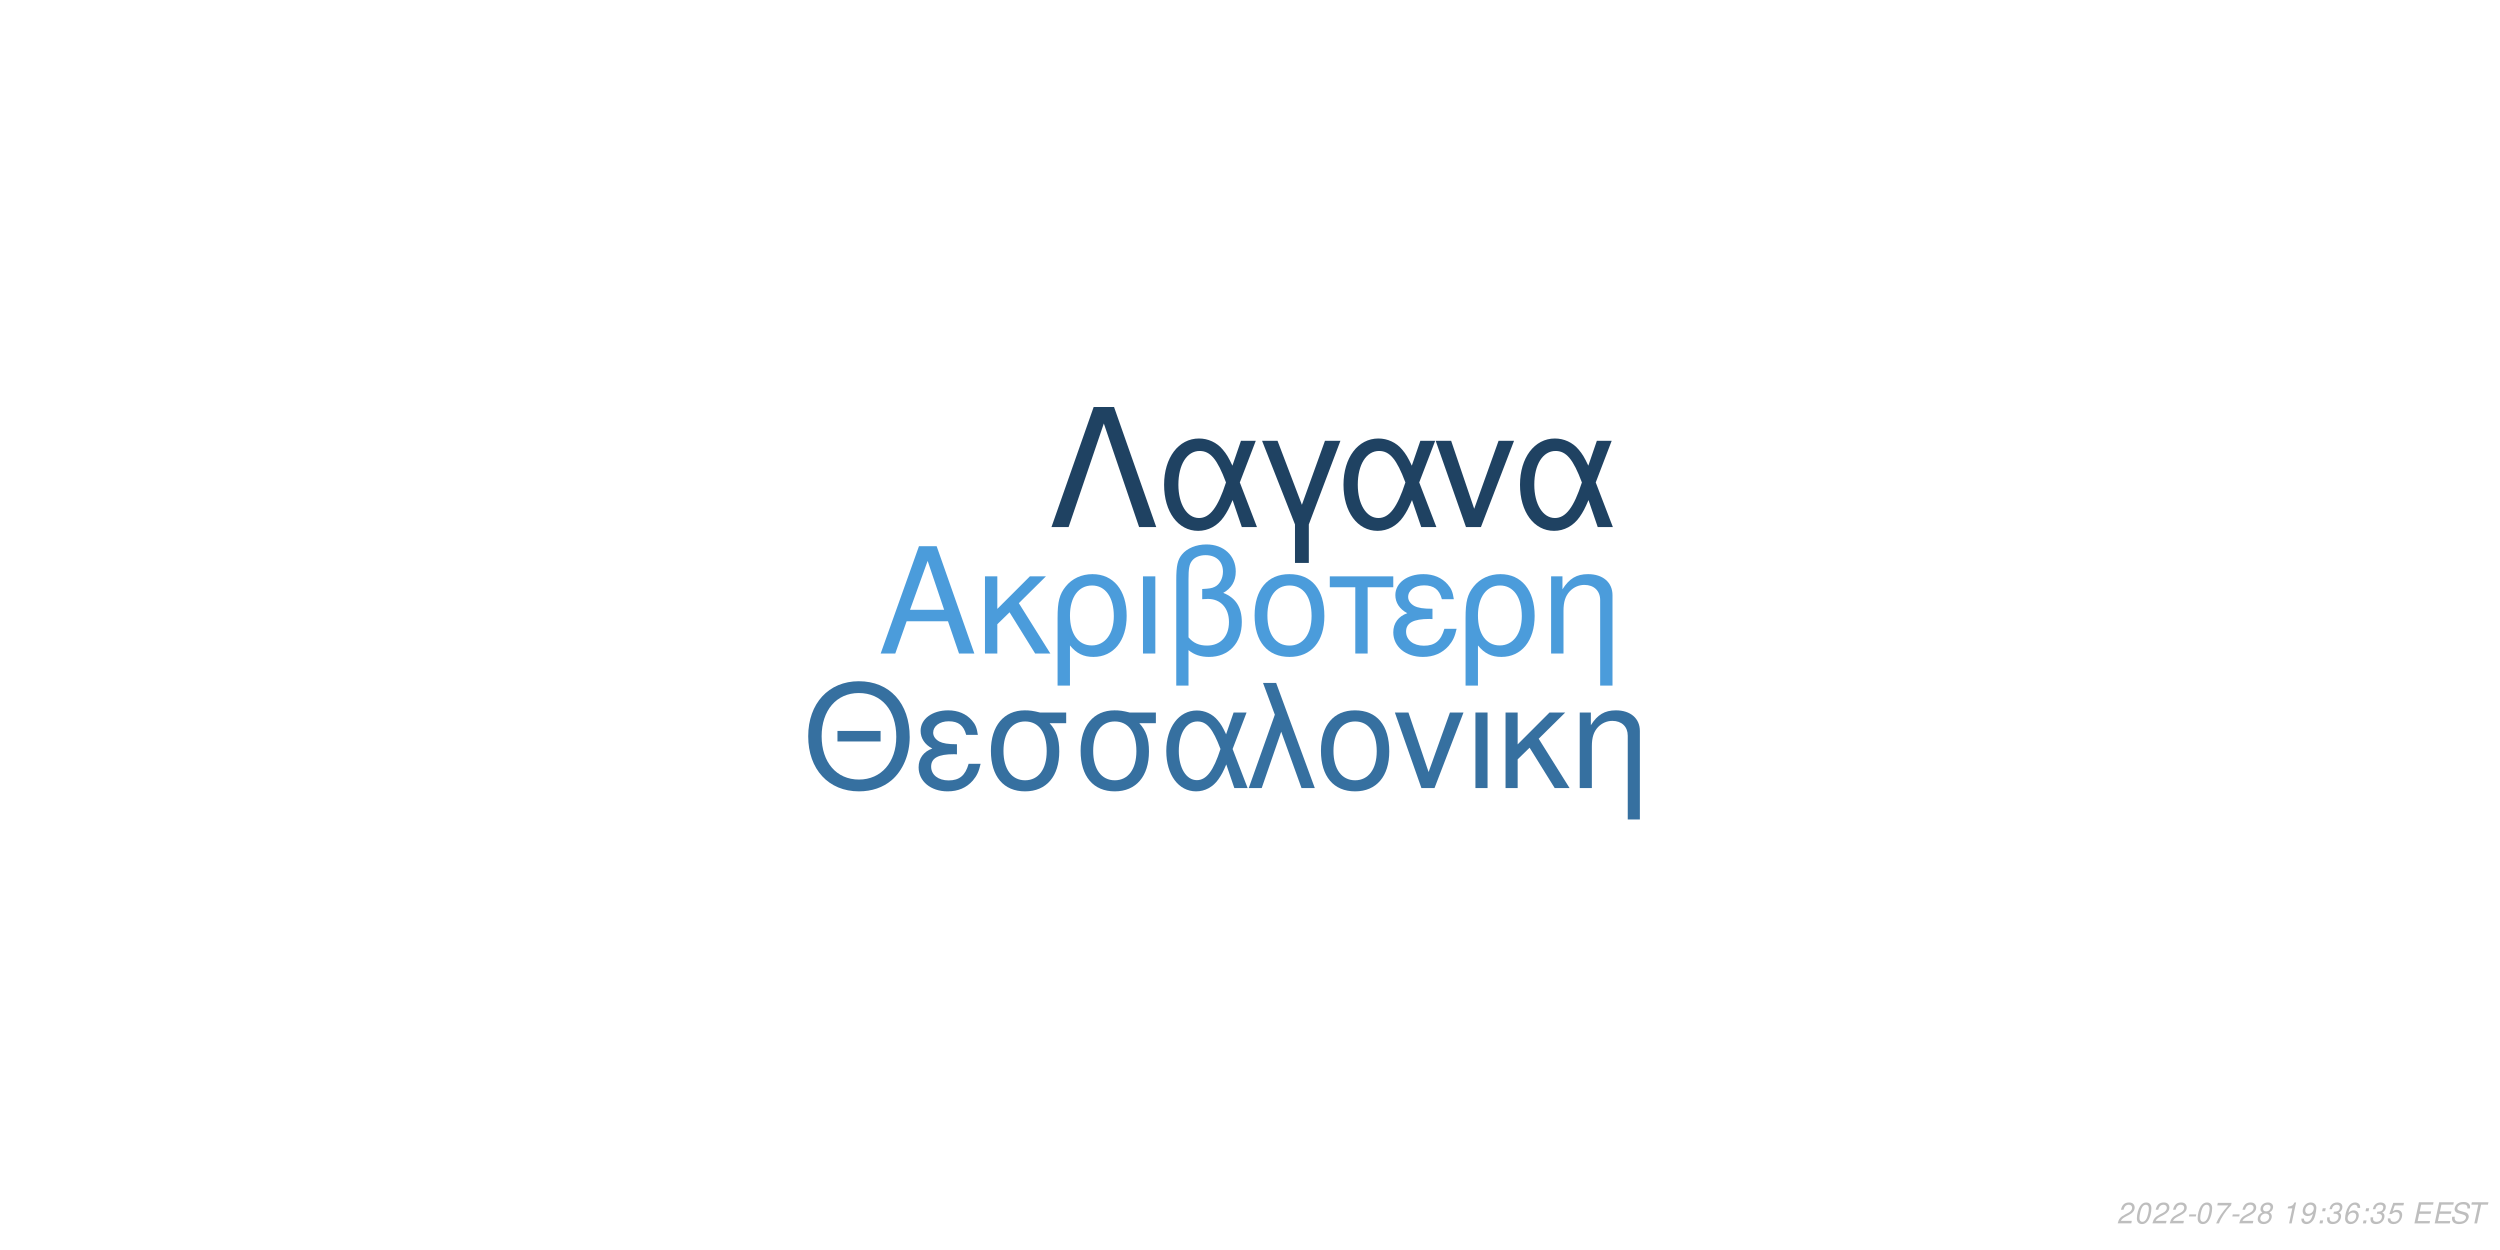
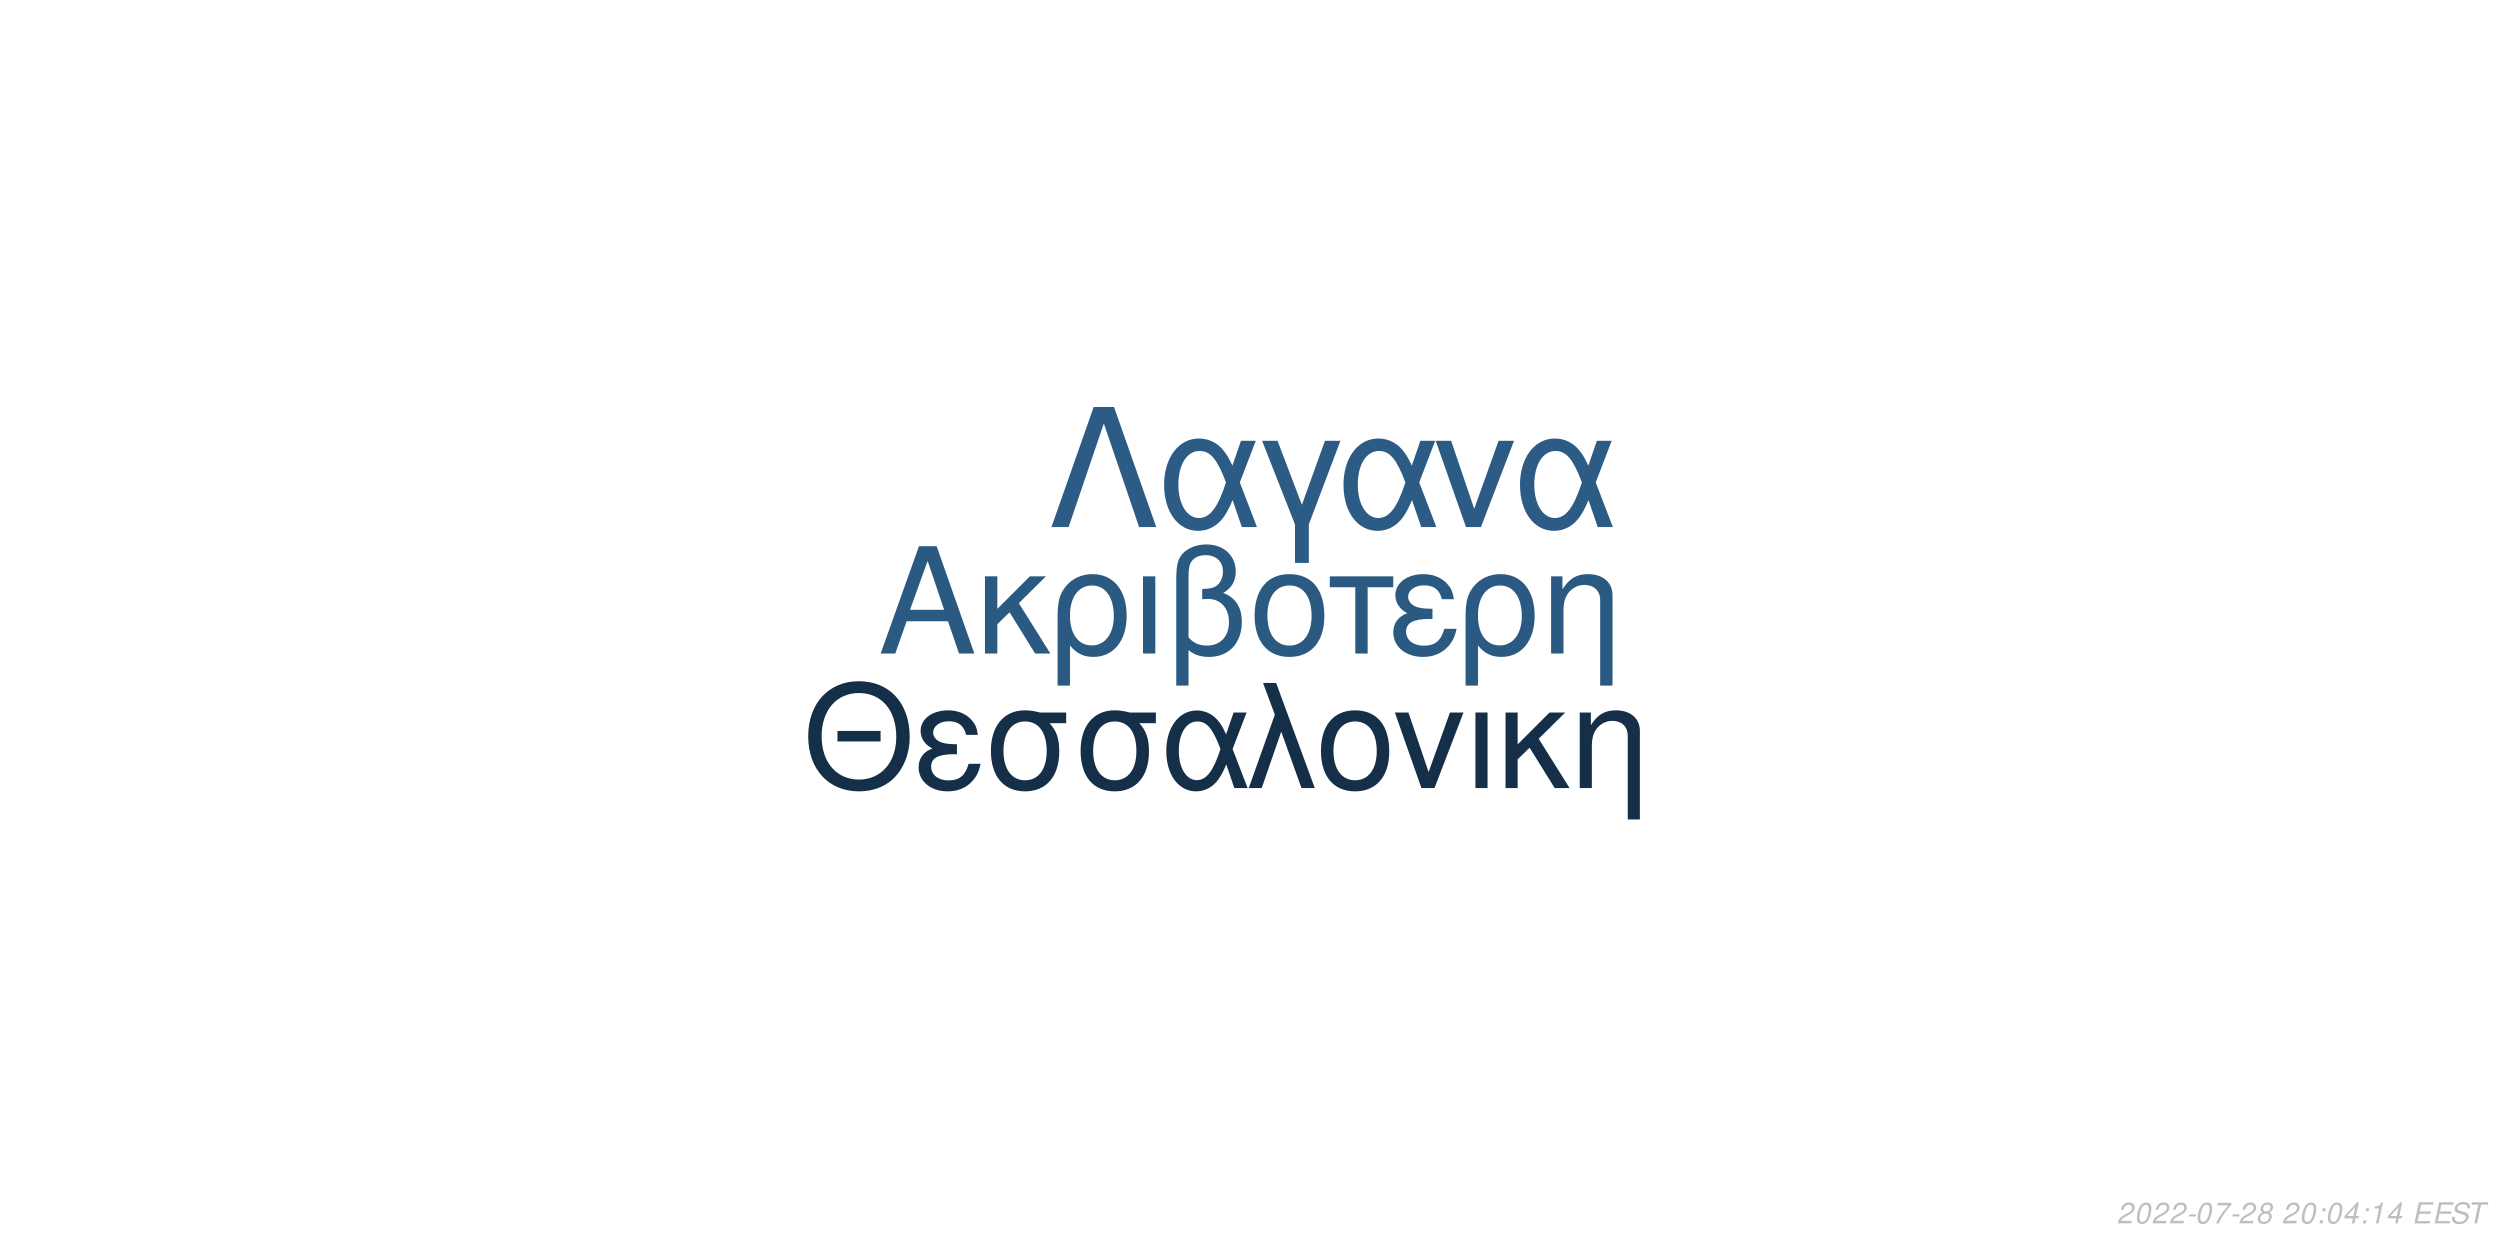
<svg xmlns="http://www.w3.org/2000/svg" xmlns:xlink="http://www.w3.org/1999/xlink" width="864pt" height="432pt" viewBox="0 0 864 432" version="1.1">
  <defs>
    <g>
      <symbol overflow="visible" id="glyph0-0">
        <path style="stroke:none;" d="" />
      </symbol>
      <symbol overflow="visible" id="glyph0-1">
        <path style="stroke:none;" d="M 24.125 -11.141 L 27.938 0 L 33.234 0 L 20.203 -37.094 L 14.094 -37.094 L 0.859 0 L 5.906 0 L 9.828 -11.141 Z M 22.797 -15.109 L 11 -15.109 L 17.094 -32.016 Z M 22.797 -15.109 " />
      </symbol>
      <symbol overflow="visible" id="glyph0-2">
        <path style="stroke:none;" d="M 7.172 -15.422 L 7.172 -26.672 L 2.906 -26.672 L 2.906 0 L 7.172 0 L 7.172 -10.125 L 11.406 -14.25 L 20.25 0 L 25.5 0 L 14.609 -17.406 L 23.969 -26.672 L 18.422 -26.672 Z M 7.172 -15.422 " />
      </symbol>
      <symbol overflow="visible" id="glyph0-3">
        <path style="stroke:none;" d="M 3 11.094 L 7.281 11.094 L 7.281 -2.797 C 9.516 -0.047 11.953 1.172 15.375 1.172 C 22.344 1.172 26.875 -4.422 26.875 -13.031 C 26.875 -21.891 22.297 -27.438 15.062 -27.438 C 11.297 -27.438 7.984 -25.906 5.797 -23.156 C 3.672 -20.516 3 -17.969 3 -12.359 Z M 14.906 -23.516 C 19.547 -23.516 22.438 -19.438 22.438 -12.922 C 22.438 -6.812 19.391 -2.797 14.812 -2.797 C 10.172 -2.797 7.281 -6.766 7.281 -13.125 C 7.281 -19.484 10.234 -23.516 14.906 -23.516 Z M 14.906 -23.516 " />
      </symbol>
      <symbol overflow="visible" id="glyph0-4">
        <path style="stroke:none;" d="M 3.516 0 L 7.781 0 L 7.781 -26.672 L 3.516 -26.672 Z M 3.516 0 " />
      </symbol>
      <symbol overflow="visible" id="glyph0-5">
        <path style="stroke:none;" d="M 4.016 11.094 L 8.25 11.094 L 8.25 -1.172 C 10.172 0.406 12.422 1.172 15.312 1.172 C 22.188 1.172 26.672 -3.609 26.672 -10.891 C 26.672 -15.984 24.578 -19.234 20.25 -20.969 C 23.109 -22.547 24.578 -25.031 24.578 -28.344 C 24.578 -33.844 20.406 -37.703 14.453 -37.703 C 10.938 -37.703 7.734 -36.391 6 -34.25 C 4.484 -32.422 4.016 -30.328 4.016 -25.391 Z M 8.25 -25.656 C 8.25 -29.359 8.5 -30.844 9.469 -32.062 C 10.375 -33.281 12.156 -34 14.094 -34 C 17.812 -34 20.156 -31.812 20.156 -28.297 C 20.156 -25.953 18.984 -23.812 17.297 -23.047 C 16.281 -22.547 15.469 -22.438 12.984 -22.297 L 12.984 -18.781 C 13.734 -18.828 14.344 -18.875 14.969 -18.875 C 19.344 -18.875 22.234 -15.719 22.234 -10.891 C 22.234 -5.906 19.281 -2.75 14.656 -2.75 C 11.953 -2.75 9.922 -3.609 8.25 -5.594 Z M 8.25 -25.656 " />
      </symbol>
      <symbol overflow="visible" id="glyph0-6">
        <path style="stroke:none;" d="M 14.094 -27.438 C 6.562 -27.438 2.094 -22.094 2.094 -13.125 C 2.094 -4.125 6.562 1.172 14.141 1.172 C 21.672 1.172 26.203 -4.172 26.203 -12.922 C 26.203 -22.188 21.828 -27.438 14.094 -27.438 Z M 14.141 -23.516 C 18.938 -23.516 21.781 -19.594 21.781 -12.984 C 21.781 -6.672 18.828 -2.75 14.141 -2.75 C 9.422 -2.75 6.516 -6.672 6.516 -13.125 C 6.516 -19.594 9.422 -23.516 14.141 -23.516 Z M 14.141 -23.516 " />
      </symbol>
      <symbol overflow="visible" id="glyph0-7">
        <path style="stroke:none;" d="M 7.891 0 L 12.156 0 L 12.156 -22.906 L 21.016 -22.906 L 21.016 -26.672 L -0.922 -26.672 L -0.922 -22.906 L 7.891 -22.906 Z M 7.891 0 " />
      </symbol>
      <symbol overflow="visible" id="glyph0-8">
        <path style="stroke:none;" d="M 14.562 -15.469 C 11.344 -15.469 9.562 -15.781 8.297 -16.438 C 6.922 -17.203 6.156 -18.328 6.156 -19.547 C 6.156 -21.891 8.453 -23.562 11.656 -23.562 C 15.062 -23.562 16.953 -22.094 17.812 -18.781 L 21.938 -18.781 C 21.578 -21.266 21.062 -22.5 19.797 -23.922 C 17.812 -26.203 14.906 -27.438 11.453 -27.438 C 5.797 -27.438 1.734 -24.375 1.734 -20.203 C 1.734 -17.609 3.156 -15.375 5.859 -13.938 C 2.797 -12.875 1.016 -10.484 1.016 -7.328 C 1.016 -2.391 5.297 1.172 11.25 1.172 C 14.969 1.172 17.906 -0.109 20.156 -2.641 C 21.578 -4.328 22.297 -5.797 22.906 -8.547 L 18.672 -8.547 C 17.5 -4.422 15.422 -2.703 11.609 -2.703 C 7.938 -2.703 5.438 -4.688 5.438 -7.578 C 5.438 -10.578 7.938 -11.953 13.484 -11.953 C 13.641 -11.953 14.094 -11.953 14.562 -11.906 Z M 14.562 -15.469 " />
      </symbol>
      <symbol overflow="visible" id="glyph0-9">
        <path style="stroke:none;" d="M 3.562 -26.672 L 3.562 0 L 7.844 0 L 7.844 -14.703 C 7.844 -17.906 8.5 -19.891 10.031 -21.531 C 11.406 -22.953 13.188 -23.719 15.062 -23.719 C 18.375 -23.719 20.516 -21.672 20.516 -18.469 L 20.516 11.094 L 24.781 11.094 L 24.781 -20.156 C 24.781 -24.578 21.469 -27.438 16.328 -27.438 C 12.359 -27.438 9.828 -25.906 7.484 -22.188 L 7.484 -26.672 Z M 3.562 -26.672 " />
      </symbol>
      <symbol overflow="visible" id="glyph1-0">
        <path style="stroke:none;" d="" />
      </symbol>
      <symbol overflow="visible" id="glyph1-1">
        <path style="stroke:none;" d="M 26.859 -19.734 L 11.953 -19.734 L 11.953 -16.094 L 26.859 -16.094 Z M 19.328 -36.922 C 8.922 -36.922 1.844 -29.25 1.844 -17.891 C 1.844 -6.484 8.875 1.141 19.391 1.141 C 23.812 1.141 27.703 -0.203 30.641 -2.688 C 34.578 -6.031 36.922 -11.656 36.922 -17.594 C 36.922 -29.297 30 -36.922 19.328 -36.922 Z M 19.328 -32.844 C 27.203 -32.844 32.281 -26.906 32.281 -17.688 C 32.281 -8.922 27.062 -2.938 19.391 -2.938 C 11.609 -2.938 6.484 -8.922 6.484 -17.891 C 6.484 -26.859 11.609 -32.844 19.328 -32.844 Z M 19.328 -32.844 " />
      </symbol>
      <symbol overflow="visible" id="glyph1-2">
        <path style="stroke:none;" d="M 14.25 -15.141 C 11.109 -15.141 9.375 -15.453 8.125 -16.094 C 6.781 -16.844 6.031 -17.938 6.031 -19.141 C 6.031 -21.422 8.266 -23.078 11.406 -23.078 C 14.75 -23.078 16.594 -21.625 17.438 -18.391 L 21.469 -18.391 C 21.125 -20.828 20.625 -22.031 19.391 -23.422 C 17.438 -25.656 14.594 -26.859 11.219 -26.859 C 5.688 -26.859 1.688 -23.875 1.688 -19.781 C 1.688 -17.234 3.094 -15.047 5.734 -13.656 C 2.734 -12.609 1 -10.266 1 -7.172 C 1 -2.344 5.188 1.141 11.016 1.141 C 14.656 1.141 17.547 -0.094 19.734 -2.594 C 21.125 -4.234 21.828 -5.688 22.422 -8.375 L 18.281 -8.375 C 17.141 -4.328 15.094 -2.641 11.359 -2.641 C 7.766 -2.641 5.328 -4.578 5.328 -7.422 C 5.328 -10.359 7.766 -11.703 13.203 -11.703 C 13.359 -11.703 13.797 -11.703 14.25 -11.656 Z M 14.25 -15.141 " />
      </symbol>
      <symbol overflow="visible" id="glyph1-3">
        <path style="stroke:none;" d="M 29 -26.109 L 19.938 -26.109 C 17.594 -26.703 16.438 -26.859 14.703 -26.859 C 7.469 -26.859 2.984 -21.469 2.984 -12.859 C 2.984 -4.031 7.375 1.141 14.797 1.141 C 22.172 1.141 26.609 -4.078 26.609 -12.656 C 26.609 -17.047 25.656 -19.828 23.266 -22.422 L 29 -22.422 Z M 14.797 -23.016 C 19.531 -23.016 22.266 -19.234 22.266 -12.75 C 22.266 -6.531 19.438 -2.688 14.797 -2.688 C 10.172 -2.688 7.328 -6.531 7.328 -12.859 C 7.328 -19.188 10.172 -23.016 14.797 -23.016 Z M 14.797 -23.016 " />
      </symbol>
      <symbol overflow="visible" id="glyph1-4">
        <path style="stroke:none;" d="M 29.344 -26.109 L 24.859 -26.109 L 22.266 -18.578 C 21.125 -21.031 20.484 -22.125 19.328 -23.469 C 17.547 -25.609 14.906 -26.812 12.156 -26.812 C 5.984 -26.812 1.594 -20.984 1.594 -12.812 C 1.594 -4.578 5.828 1.141 11.906 1.141 C 14.953 1.141 17.734 -0.344 19.625 -3.047 C 20.672 -4.531 21.281 -5.688 22.328 -8.172 L 25.109 0 L 29.703 0 L 24.516 -13.5 Z M 20.328 -13.5 C 17.891 -5.922 15.453 -2.734 12.156 -2.734 C 8.516 -2.734 5.922 -6.922 5.922 -12.812 C 5.922 -18.938 8.516 -23.016 12.359 -23.016 C 15.594 -23.016 17.688 -20.531 20.328 -13.5 Z M 20.328 -13.5 " />
      </symbol>
      <symbol overflow="visible" id="glyph1-5">
        <path style="stroke:none;" d="M 1.094 0 L 5.578 0 L 12.312 -19.484 L 19.328 0 L 23.922 0 L 10.562 -36.328 L 6.031 -36.328 L 10.109 -25.359 Z M 1.094 0 " />
      </symbol>
      <symbol overflow="visible" id="glyph1-6">
        <path style="stroke:none;" d="M 13.797 -26.859 C 6.422 -26.859 2.047 -21.625 2.047 -12.859 C 2.047 -4.031 6.422 1.141 13.859 1.141 C 21.234 1.141 25.656 -4.078 25.656 -12.656 C 25.656 -21.719 21.375 -26.859 13.797 -26.859 Z M 13.859 -23.016 C 18.531 -23.016 21.328 -19.188 21.328 -12.703 C 21.328 -6.531 18.438 -2.688 13.859 -2.688 C 9.219 -2.688 6.375 -6.531 6.375 -12.859 C 6.375 -19.188 9.219 -23.016 13.859 -23.016 Z M 13.859 -23.016 " />
      </symbol>
      <symbol overflow="visible" id="glyph1-7">
        <path style="stroke:none;" d="M 14.297 0 L 24.312 -26.109 L 19.625 -26.109 L 12.25 -5.531 L 5.281 -26.109 L 0.594 -26.109 L 9.766 0 Z M 14.297 0 " />
      </symbol>
      <symbol overflow="visible" id="glyph1-8">
        <path style="stroke:none;" d="M 3.438 0 L 7.625 0 L 7.625 -26.109 L 3.438 -26.109 Z M 3.438 0 " />
      </symbol>
      <symbol overflow="visible" id="glyph1-9">
        <path style="stroke:none;" d="M 7.031 -15.094 L 7.031 -26.109 L 2.844 -26.109 L 2.844 0 L 7.031 0 L 7.031 -9.922 L 11.156 -13.953 L 19.828 0 L 24.969 0 L 14.297 -17.047 L 23.469 -26.109 L 18.031 -26.109 Z M 7.031 -15.094 " />
      </symbol>
      <symbol overflow="visible" id="glyph1-10">
        <path style="stroke:none;" d="M 3.484 -26.109 L 3.484 0 L 7.672 0 L 7.672 -14.406 C 7.672 -17.547 8.328 -19.484 9.812 -21.078 C 11.156 -22.469 12.906 -23.219 14.75 -23.219 C 17.984 -23.219 20.078 -21.234 20.078 -18.094 L 20.078 10.859 L 24.266 10.859 L 24.266 -19.734 C 24.266 -24.062 21.031 -26.859 16 -26.859 C 12.109 -26.859 9.609 -25.359 7.328 -21.719 L 7.328 -26.109 Z M 3.484 -26.109 " />
      </symbol>
      <symbol overflow="visible" id="glyph2-0">
        <path style="stroke:none;" d="" />
      </symbol>
      <symbol overflow="visible" id="glyph2-1">
        <path style="stroke:none;" d="M 22.531 -41.484 L 15.484 -41.484 L 0.906 0 L 6.828 0 L 19 -35.797 L 31.188 0 L 37.109 0 Z M 22.531 -41.484 " />
      </symbol>
      <symbol overflow="visible" id="glyph2-2">
        <path style="stroke:none;" d="M 33.516 -29.812 L 28.391 -29.812 L 25.438 -21.219 C 24.125 -24.016 23.391 -25.266 22.078 -26.797 C 20.031 -29.25 17.016 -30.609 13.891 -30.609 C 6.828 -30.609 1.828 -23.953 1.828 -14.625 C 1.828 -5.234 6.656 1.312 13.594 1.312 C 17.078 1.312 20.266 -0.391 22.422 -3.469 C 23.609 -5.172 24.297 -6.484 25.5 -9.328 L 28.688 0 L 33.922 0 L 28 -15.422 Z M 23.219 -15.422 C 20.422 -6.766 17.641 -3.125 13.891 -3.125 C 9.734 -3.125 6.766 -7.906 6.766 -14.625 C 6.766 -21.625 9.734 -26.297 14.109 -26.297 C 17.812 -26.297 20.203 -23.453 23.219 -15.422 Z M 23.219 -15.422 " />
      </symbol>
      <symbol overflow="visible" id="glyph2-3">
        <path style="stroke:none;" d="M 12.062 12.406 L 16.844 12.406 L 16.844 -0.906 L 27.766 -29.812 L 22.422 -29.812 L 14.453 -7.688 L 6.031 -29.812 L 0.688 -29.812 L 12.062 -0.906 Z M 12.062 12.406 " />
      </symbol>
      <symbol overflow="visible" id="glyph2-4">
        <path style="stroke:none;" d="M 16.328 0 L 27.766 -29.812 L 22.422 -29.812 L 14 -6.312 L 6.031 -29.812 L 0.688 -29.812 L 11.156 0 Z M 16.328 0 " />
      </symbol>
      <symbol overflow="visible" id="glyph3-0">
        <path style="stroke:none;" d="" />
      </symbol>
      <symbol overflow="visible" id="glyph3-1">
        <path style="stroke:none;" d="M 5.234 -0.875 L 1.469 -0.875 C 1.641 -1.375 2.203 -1.891 3.109 -2.344 L 4.234 -2.938 C 5.562 -3.625 6.219 -4.469 6.219 -5.484 C 6.219 -5.938 6.062 -6.359 5.797 -6.656 C 5.469 -7.047 4.984 -7.234 4.312 -7.234 C 2.766 -7.234 1.891 -6.453 1.484 -4.734 L 2.375 -4.734 C 2.484 -5.188 2.609 -5.484 2.797 -5.75 C 3.094 -6.203 3.609 -6.453 4.188 -6.453 C 4.891 -6.453 5.344 -6.031 5.344 -5.375 C 5.344 -4.703 4.859 -4.094 4.016 -3.656 L 2.984 -3.125 C 1.234 -2.188 0.797 -1.656 0.344 -0.016 L 5.047 -0.016 Z M 5.234 -0.875 " />
      </symbol>
      <symbol overflow="visible" id="glyph3-2">
        <path style="stroke:none;" d="M 4.203 -7.234 C 3.375 -7.234 2.688 -6.812 2.125 -5.984 C 1.484 -5.047 0.984 -3.188 0.984 -1.734 C 0.984 -1.109 1.172 -0.562 1.484 -0.266 C 1.797 0.047 2.281 0.234 2.766 0.234 C 3.625 0.234 4.281 -0.156 4.859 -1.016 C 5.516 -1.953 6 -3.797 6 -5.266 C 6 -6.5 5.328 -7.234 4.203 -7.234 Z M 4.094 -6.453 C 4.734 -6.453 5.125 -5.984 5.125 -5.156 C 5.125 -4.203 4.781 -2.625 4.406 -1.812 C 3.984 -0.938 3.516 -0.547 2.875 -0.547 C 2.25 -0.547 1.875 -1.031 1.875 -1.828 C 1.875 -2.797 2.203 -4.344 2.594 -5.203 C 2.984 -6.047 3.453 -6.453 4.094 -6.453 Z M 4.094 -6.453 " />
      </symbol>
      <symbol overflow="visible" id="glyph3-3">
        <path style="stroke:none;" d="M 3.516 -3.125 L 1.125 -3.125 L 0.969 -2.406 L 3.359 -2.406 Z M 3.516 -3.125 " />
      </symbol>
      <symbol overflow="visible" id="glyph3-4">
        <path style="stroke:none;" d="M 6.703 -7.094 L 1.953 -7.094 L 1.766 -6.219 L 5.594 -6.219 C 3.344 -3.688 2.266 -2.109 1.375 0 L 2.344 0 C 3.031 -1.906 4.828 -4.594 6.547 -6.281 Z M 6.703 -7.094 " />
      </symbol>
      <symbol overflow="visible" id="glyph3-5">
        <path style="stroke:none;" d="M 4.766 -3.797 C 5.078 -3.969 5.234 -4.078 5.438 -4.234 C 5.812 -4.594 6.062 -5.172 6.062 -5.734 C 6.062 -6.625 5.344 -7.234 4.266 -7.234 C 2.812 -7.234 1.703 -6.219 1.703 -4.875 C 1.703 -4.406 1.875 -4.125 2.359 -3.812 C 1.297 -3.312 0.75 -2.516 0.75 -1.469 C 0.75 -0.438 1.547 0.234 2.812 0.234 C 3.656 0.234 4.359 -0.094 4.938 -0.734 C 5.359 -1.234 5.609 -1.859 5.609 -2.438 C 5.609 -3.047 5.312 -3.516 4.766 -3.797 Z M 4.109 -6.453 C 4.797 -6.453 5.188 -6.125 5.188 -5.578 C 5.188 -5.266 5.062 -4.922 4.859 -4.672 C 4.562 -4.312 4.188 -4.156 3.656 -4.156 C 2.984 -4.156 2.594 -4.453 2.594 -4.984 C 2.594 -5.859 3.203 -6.453 4.109 -6.453 Z M 3.453 -3.406 C 4.234 -3.406 4.734 -2.984 4.734 -2.312 C 4.734 -1.312 3.922 -0.547 2.875 -0.547 C 2.125 -0.547 1.625 -0.969 1.625 -1.625 C 1.625 -2.609 2.438 -3.406 3.453 -3.406 Z M 3.453 -3.406 " />
      </symbol>
      <symbol overflow="visible" id="glyph3-6">
        <path style="stroke:none;" d="" />
      </symbol>
      <symbol overflow="visible" id="glyph3-7">
+         <path style="stroke:none;" d="M 2.359 -1.031 L 1.312 -1.031 L 1.094 0 L 2.141 0 Z M 3.266 -5.234 L 2.219 -5.234 L 2 -4.203 L 3.047 -4.203 Z M 3.266 -5.234 " />
+       </symbol>
+       <symbol overflow="visible" id="glyph3-8">
+         <path style="stroke:none;" d="M 3.625 -1.75 L 3.266 0 L 4.141 0 L 4.516 -1.75 L 5.562 -1.75 L 5.734 -2.531 L 4.688 -2.531 L 5.688 -7.234 L 5.016 -7.234 L 0.844 -2.672 L 0.641 -1.75 Z M 3.797 -2.531 L 1.594 -2.531 L 4.469 -5.703 Z M 3.797 -2.531 " />
+       </symbol>
+       <symbol overflow="visible" id="glyph3-9">
        <path style="stroke:none;" d="M 3.703 -5.188 L 2.594 0 L 3.469 0 L 5.016 -7.234 L 4.438 -7.234 C 3.906 -6.156 3.688 -6.016 2.234 -5.812 L 2.109 -5.188 Z M 3.703 -5.188 " />
      </symbol>
-       <symbol overflow="visible" id="glyph3-8">
-         <path style="stroke:none;" d="M 0.844 -1.656 C 0.844 -1.547 0.844 -1.438 0.844 -1.375 C 0.844 -0.406 1.531 0.234 2.578 0.234 C 3.203 0.234 3.766 0.016 4.297 -0.438 C 4.938 -1 5.312 -1.656 5.594 -2.719 C 5.844 -3.672 6.016 -4.766 6.016 -5.375 C 6.016 -5.844 5.844 -6.328 5.547 -6.656 C 5.203 -7.031 4.703 -7.234 4.062 -7.234 C 2.516 -7.234 1.297 -5.938 1.297 -4.266 C 1.297 -3.203 1.984 -2.547 3.047 -2.547 C 3.484 -2.547 3.953 -2.672 4.281 -2.891 C 4.406 -2.984 4.547 -3.078 4.828 -3.344 C 4.438 -1.484 3.703 -0.547 2.703 -0.547 C 2.109 -0.547 1.719 -0.938 1.719 -1.547 L 1.719 -1.656 Z M 3.953 -6.453 C 4.625 -6.453 5.141 -5.953 5.141 -5.281 C 5.141 -4.188 4.312 -3.312 3.297 -3.312 C 2.594 -3.312 2.172 -3.734 2.172 -4.453 C 2.172 -5.562 2.984 -6.453 3.953 -6.453 Z M 3.953 -6.453 " />
-       </symbol>
-       <symbol overflow="visible" id="glyph3-9">
-         <path style="stroke:none;" d="M 2.359 -1.031 L 1.312 -1.031 L 1.094 0 L 2.141 0 Z M 3.266 -5.234 L 2.219 -5.234 L 2 -4.203 L 3.047 -4.203 Z M 3.266 -5.234 " />
-       </symbol>
      <symbol overflow="visible" id="glyph3-10">
-         <path style="stroke:none;" d="M 2.922 -3.312 C 3.125 -3.344 3.234 -3.344 3.375 -3.344 C 4.203 -3.344 4.688 -3 4.688 -2.406 C 4.688 -1.312 3.906 -0.547 2.781 -0.547 C 2.047 -0.547 1.594 -0.938 1.594 -1.562 C 1.594 -1.719 1.609 -1.844 1.656 -2.094 L 0.766 -2.094 C 0.734 -1.797 0.719 -1.641 0.719 -1.469 C 0.719 -0.375 1.406 0.234 2.641 0.234 C 3.547 0.234 4.297 -0.078 4.812 -0.656 C 5.266 -1.156 5.562 -1.875 5.562 -2.547 C 5.562 -3.125 5.344 -3.453 4.797 -3.734 C 5.641 -4.234 6.016 -4.844 6.016 -5.734 C 6.016 -6.656 5.312 -7.234 4.203 -7.234 C 3.375 -7.234 2.672 -6.938 2.188 -6.375 C 1.891 -6.031 1.703 -5.641 1.516 -4.906 L 2.391 -4.906 C 2.5 -5.359 2.594 -5.594 2.734 -5.812 C 3.047 -6.234 3.516 -6.453 4.078 -6.453 C 4.734 -6.453 5.141 -6.125 5.141 -5.578 C 5.141 -5.188 5.016 -4.797 4.797 -4.547 C 4.516 -4.234 4 -4.062 3.266 -4.062 L 3.078 -4.062 Z M 2.922 -3.312 " />
+         <path style="stroke:none;" d="M 2.547 -3.312 L 6.5 -3.312 L 6.688 -4.141 L 2.719 -4.141 L 3.219 -6.469 L 7.344 -6.469 L 7.516 -7.297 L 2.453 -7.297 L 0.906 0 L 6.125 0 L 6.297 -0.812 L 2.016 -0.812 Z M 2.547 -3.312 " />
      </symbol>
      <symbol overflow="visible" id="glyph3-11">
-         <path style="stroke:none;" d="M 6.125 -5.344 L 6.141 -5.625 C 6.141 -6.609 5.453 -7.234 4.391 -7.234 C 3.438 -7.234 2.641 -6.719 2.016 -5.703 C 1.422 -4.781 0.938 -2.953 0.938 -1.688 C 0.938 -0.516 1.688 0.234 2.859 0.234 C 3.703 0.234 4.438 -0.156 5 -0.875 C 5.406 -1.422 5.672 -2.156 5.672 -2.766 C 5.672 -3.812 4.969 -4.5 3.906 -4.5 C 3.234 -4.5 2.672 -4.234 2.094 -3.625 C 2.406 -5.375 3.234 -6.453 4.25 -6.453 C 4.703 -6.453 5.062 -6.234 5.172 -5.844 C 5.203 -5.719 5.234 -5.578 5.25 -5.344 Z M 3.656 -3.734 C 4.344 -3.734 4.797 -3.281 4.797 -2.625 C 4.797 -1.469 3.984 -0.547 2.984 -0.547 C 2.297 -0.547 1.812 -1.047 1.812 -1.766 C 1.812 -2.859 2.625 -3.734 3.656 -3.734 Z M 3.656 -3.734 " />
+         <path style="stroke:none;" d="M 7.062 -5.156 C 7.125 -5.438 7.141 -5.562 7.141 -5.703 C 7.141 -6.156 6.938 -6.594 6.594 -6.891 C 6.188 -7.25 5.656 -7.406 4.875 -7.406 C 3.844 -7.406 3.047 -7.125 2.5 -6.562 C 2.094 -6.141 1.781 -5.438 1.781 -4.922 C 1.781 -4.297 2.219 -3.766 2.891 -3.562 L 4.594 -3.094 C 5.406 -2.859 5.734 -2.578 5.734 -2.094 C 5.734 -1.781 5.547 -1.406 5.266 -1.141 C 4.844 -0.766 4.266 -0.578 3.453 -0.578 C 2.328 -0.578 1.812 -0.984 1.812 -1.906 C 1.812 -2.047 1.812 -2.125 1.844 -2.312 L 0.984 -2.312 C 0.906 -2.062 0.891 -1.906 0.891 -1.688 C 0.891 -0.484 1.797 0.234 3.297 0.234 C 4.359 0.234 5.234 -0.062 5.812 -0.609 C 6.344 -1.078 6.688 -1.797 6.688 -2.375 C 6.688 -2.641 6.609 -2.906 6.453 -3.156 C 6.234 -3.5 5.938 -3.703 5.469 -3.828 L 3.75 -4.312 C 2.984 -4.547 2.734 -4.734 2.734 -5.188 C 2.734 -5.547 2.875 -5.844 3.188 -6.109 C 3.547 -6.438 4.031 -6.594 4.703 -6.594 C 5.266 -6.594 5.688 -6.484 5.906 -6.297 C 6.094 -6.125 6.219 -5.797 6.219 -5.516 C 6.219 -5.422 6.203 -5.344 6.188 -5.156 Z M 7.062 -5.156 " />
      </symbol>
      <symbol overflow="visible" id="glyph3-12">
-         <path style="stroke:none;" d="M 6.297 -7.094 L 2.594 -7.094 L 1.234 -3.234 L 2.047 -3.234 C 2.656 -3.766 2.938 -3.906 3.531 -3.906 C 4.328 -3.906 4.797 -3.453 4.797 -2.688 C 4.797 -1.438 3.969 -0.547 2.828 -0.547 C 2.031 -0.547 1.609 -0.938 1.578 -1.734 L 0.703 -1.734 L 0.703 -1.516 C 0.703 -0.938 0.844 -0.547 1.188 -0.266 C 1.562 0.062 2.078 0.234 2.703 0.234 C 3.656 0.234 4.391 -0.156 4.984 -0.922 C 5.422 -1.5 5.672 -2.234 5.672 -2.953 C 5.672 -4 4.938 -4.672 3.812 -4.672 C 3.328 -4.672 2.906 -4.547 2.406 -4.234 L 3.109 -6.219 L 6.109 -6.219 Z M 6.297 -7.094 " />
-       </symbol>
-       <symbol overflow="visible" id="glyph3-13">
-         <path style="stroke:none;" d="M 2.547 -3.312 L 6.5 -3.312 L 6.688 -4.141 L 2.719 -4.141 L 3.219 -6.469 L 7.344 -6.469 L 7.516 -7.297 L 2.453 -7.297 L 0.906 0 L 6.125 0 L 6.297 -0.812 L 2.016 -0.812 Z M 2.547 -3.312 " />
-       </symbol>
-       <symbol overflow="visible" id="glyph3-14">
-         <path style="stroke:none;" d="M 7.062 -5.156 C 7.125 -5.438 7.141 -5.562 7.141 -5.703 C 7.141 -6.156 6.938 -6.594 6.594 -6.891 C 6.188 -7.25 5.656 -7.406 4.875 -7.406 C 3.844 -7.406 3.047 -7.125 2.5 -6.562 C 2.094 -6.141 1.781 -5.438 1.781 -4.922 C 1.781 -4.297 2.219 -3.766 2.891 -3.562 L 4.594 -3.094 C 5.406 -2.859 5.734 -2.578 5.734 -2.094 C 5.734 -1.781 5.547 -1.406 5.266 -1.141 C 4.844 -0.766 4.266 -0.578 3.453 -0.578 C 2.328 -0.578 1.812 -0.984 1.812 -1.906 C 1.812 -2.047 1.812 -2.125 1.844 -2.312 L 0.984 -2.312 C 0.906 -2.062 0.891 -1.906 0.891 -1.688 C 0.891 -0.484 1.797 0.234 3.297 0.234 C 4.359 0.234 5.234 -0.062 5.812 -0.609 C 6.344 -1.078 6.688 -1.797 6.688 -2.375 C 6.688 -2.641 6.609 -2.906 6.453 -3.156 C 6.234 -3.5 5.938 -3.703 5.469 -3.828 L 3.75 -4.312 C 2.984 -4.547 2.734 -4.734 2.734 -5.188 C 2.734 -5.547 2.875 -5.844 3.188 -6.109 C 3.547 -6.438 4.031 -6.594 4.703 -6.594 C 5.266 -6.594 5.688 -6.484 5.906 -6.297 C 6.094 -6.125 6.219 -5.797 6.219 -5.516 C 6.219 -5.422 6.203 -5.344 6.188 -5.156 Z M 7.062 -5.156 " />
-       </symbol>
-       <symbol overflow="visible" id="glyph3-15">
        <path style="stroke:none;" d="M 4.938 -6.469 L 7.312 -6.469 L 7.484 -7.297 L 1.75 -7.297 L 1.578 -6.469 L 3.984 -6.469 L 2.609 0 L 3.547 0 Z M 4.938 -6.469 " />
      </symbol>
    </g>
  </defs>
  <g id="surface1">
    <rect x="0" y="0" width="864" height="432" style="fill:rgb(100%,100%,100%);fill-opacity:1;stroke:none;" />
-     <g style="fill:rgb(29.412%,61.176%,85.882%);fill-opacity:1;">
+     <g style="fill:rgb(16.471%,34.902%,50.588%);fill-opacity:1;">
      <use xlink:href="#glyph0-1" x="303.5" y="225.861" />
      <use xlink:href="#glyph0-2" x="337.5" y="225.861" />
      <use xlink:href="#glyph0-3" x="362.5" y="225.861" />
      <use xlink:href="#glyph0-4" x="391.5" y="225.861" />
      <use xlink:href="#glyph0-5" x="402.5" y="225.861" />
      <use xlink:href="#glyph0-6" x="431.5" y="225.861" />
      <use xlink:href="#glyph0-7" x="460.5" y="225.861" />
      <use xlink:href="#glyph0-8" x="480.5" y="225.861" />
      <use xlink:href="#glyph0-3" x="503.5" y="225.861" />
      <use xlink:href="#glyph0-9" x="532.5" y="225.861" />
    </g>
-     <g style="fill:rgb(21.176%,43.922%,62.745%);fill-opacity:1;">
+     <g style="fill:rgb(8.235%,18.431%,28.235%);fill-opacity:1;">
      <use xlink:href="#glyph1-1" x="277.473" y="272.354" />
      <use xlink:href="#glyph1-2" x="316.473" y="272.354" />
      <use xlink:href="#glyph1-3" x="339.473" y="272.354" />
      <use xlink:href="#glyph1-3" x="370.473" y="272.354" />
      <use xlink:href="#glyph1-4" x="401.473" y="272.354" />
      <use xlink:href="#glyph1-5" x="430.473" y="272.354" />
      <use xlink:href="#glyph1-6" x="454.473" y="272.354" />
      <use xlink:href="#glyph1-7" x="481.473" y="272.354" />
      <use xlink:href="#glyph1-8" x="506.473" y="272.354" />
      <use xlink:href="#glyph1-9" x="517.473" y="272.354" />
      <use xlink:href="#glyph1-10" x="542.473" y="272.354" />
    </g>
-     <g style="fill:rgb(12.157%,25.882%,38.431%);fill-opacity:1;">
+     <g style="fill:rgb(17.255%,36.078%,52.157%);fill-opacity:1;">
      <use xlink:href="#glyph2-1" x="362.484" y="182.152" />
      <use xlink:href="#glyph2-2" x="400.484" y="182.152" />
      <use xlink:href="#glyph2-3" x="435.484" y="182.152" />
      <use xlink:href="#glyph2-2" x="462.484" y="182.152" />
      <use xlink:href="#glyph2-4" x="495.484" y="182.152" />
      <use xlink:href="#glyph2-2" x="523.484" y="182.152" />
    </g>
    <g style="fill:rgb(74.51%,74.51%,74.51%);fill-opacity:1;">
      <use xlink:href="#glyph3-1" x="731.52" y="422.81" />
      <use xlink:href="#glyph3-2" x="737.52" y="422.81" />
      <use xlink:href="#glyph3-1" x="743.52" y="422.81" />
      <use xlink:href="#glyph3-1" x="749.52" y="422.81" />
      <use xlink:href="#glyph3-3" x="755.52" y="422.81" />
      <use xlink:href="#glyph3-2" x="758.52" y="422.81" />
      <use xlink:href="#glyph3-4" x="764.52" y="422.81" />
      <use xlink:href="#glyph3-3" x="770.52" y="422.81" />
      <use xlink:href="#glyph3-1" x="773.52" y="422.81" />
      <use xlink:href="#glyph3-5" x="779.52" y="422.81" />
      <use xlink:href="#glyph3-6" x="785.52" y="422.81" />
-       <use xlink:href="#glyph3-7" x="788.52" y="422.81" />
-       <use xlink:href="#glyph3-8" x="794.52" y="422.81" />
-       <use xlink:href="#glyph3-9" x="800.52" y="422.81" />
-       <use xlink:href="#glyph3-10" x="803.52" y="422.81" />
-       <use xlink:href="#glyph3-11" x="809.52" y="422.81" />
-       <use xlink:href="#glyph3-9" x="815.52" y="422.81" />
-       <use xlink:href="#glyph3-10" x="818.52" y="422.81" />
-       <use xlink:href="#glyph3-12" x="824.52" y="422.81" />
+       <use xlink:href="#glyph3-1" x="788.52" y="422.81" />
+       <use xlink:href="#glyph3-2" x="794.52" y="422.81" />
+       <use xlink:href="#glyph3-7" x="800.52" y="422.81" />
+       <use xlink:href="#glyph3-2" x="803.52" y="422.81" />
+       <use xlink:href="#glyph3-8" x="809.52" y="422.81" />
+       <use xlink:href="#glyph3-7" x="815.52" y="422.81" />
+       <use xlink:href="#glyph3-9" x="818.52" y="422.81" />
+       <use xlink:href="#glyph3-8" x="824.52" y="422.81" />
      <use xlink:href="#glyph3-6" x="830.52" y="422.81" />
-       <use xlink:href="#glyph3-13" x="833.52" y="422.81" />
-       <use xlink:href="#glyph3-13" x="840.52" y="422.81" />
-       <use xlink:href="#glyph3-14" x="846.52" y="422.81" />
-       <use xlink:href="#glyph3-15" x="852.52" y="422.81" />
+       <use xlink:href="#glyph3-10" x="833.52" y="422.81" />
+       <use xlink:href="#glyph3-10" x="840.52" y="422.81" />
+       <use xlink:href="#glyph3-11" x="846.52" y="422.81" />
+       <use xlink:href="#glyph3-12" x="852.52" y="422.81" />
    </g>
  </g>
</svg>
